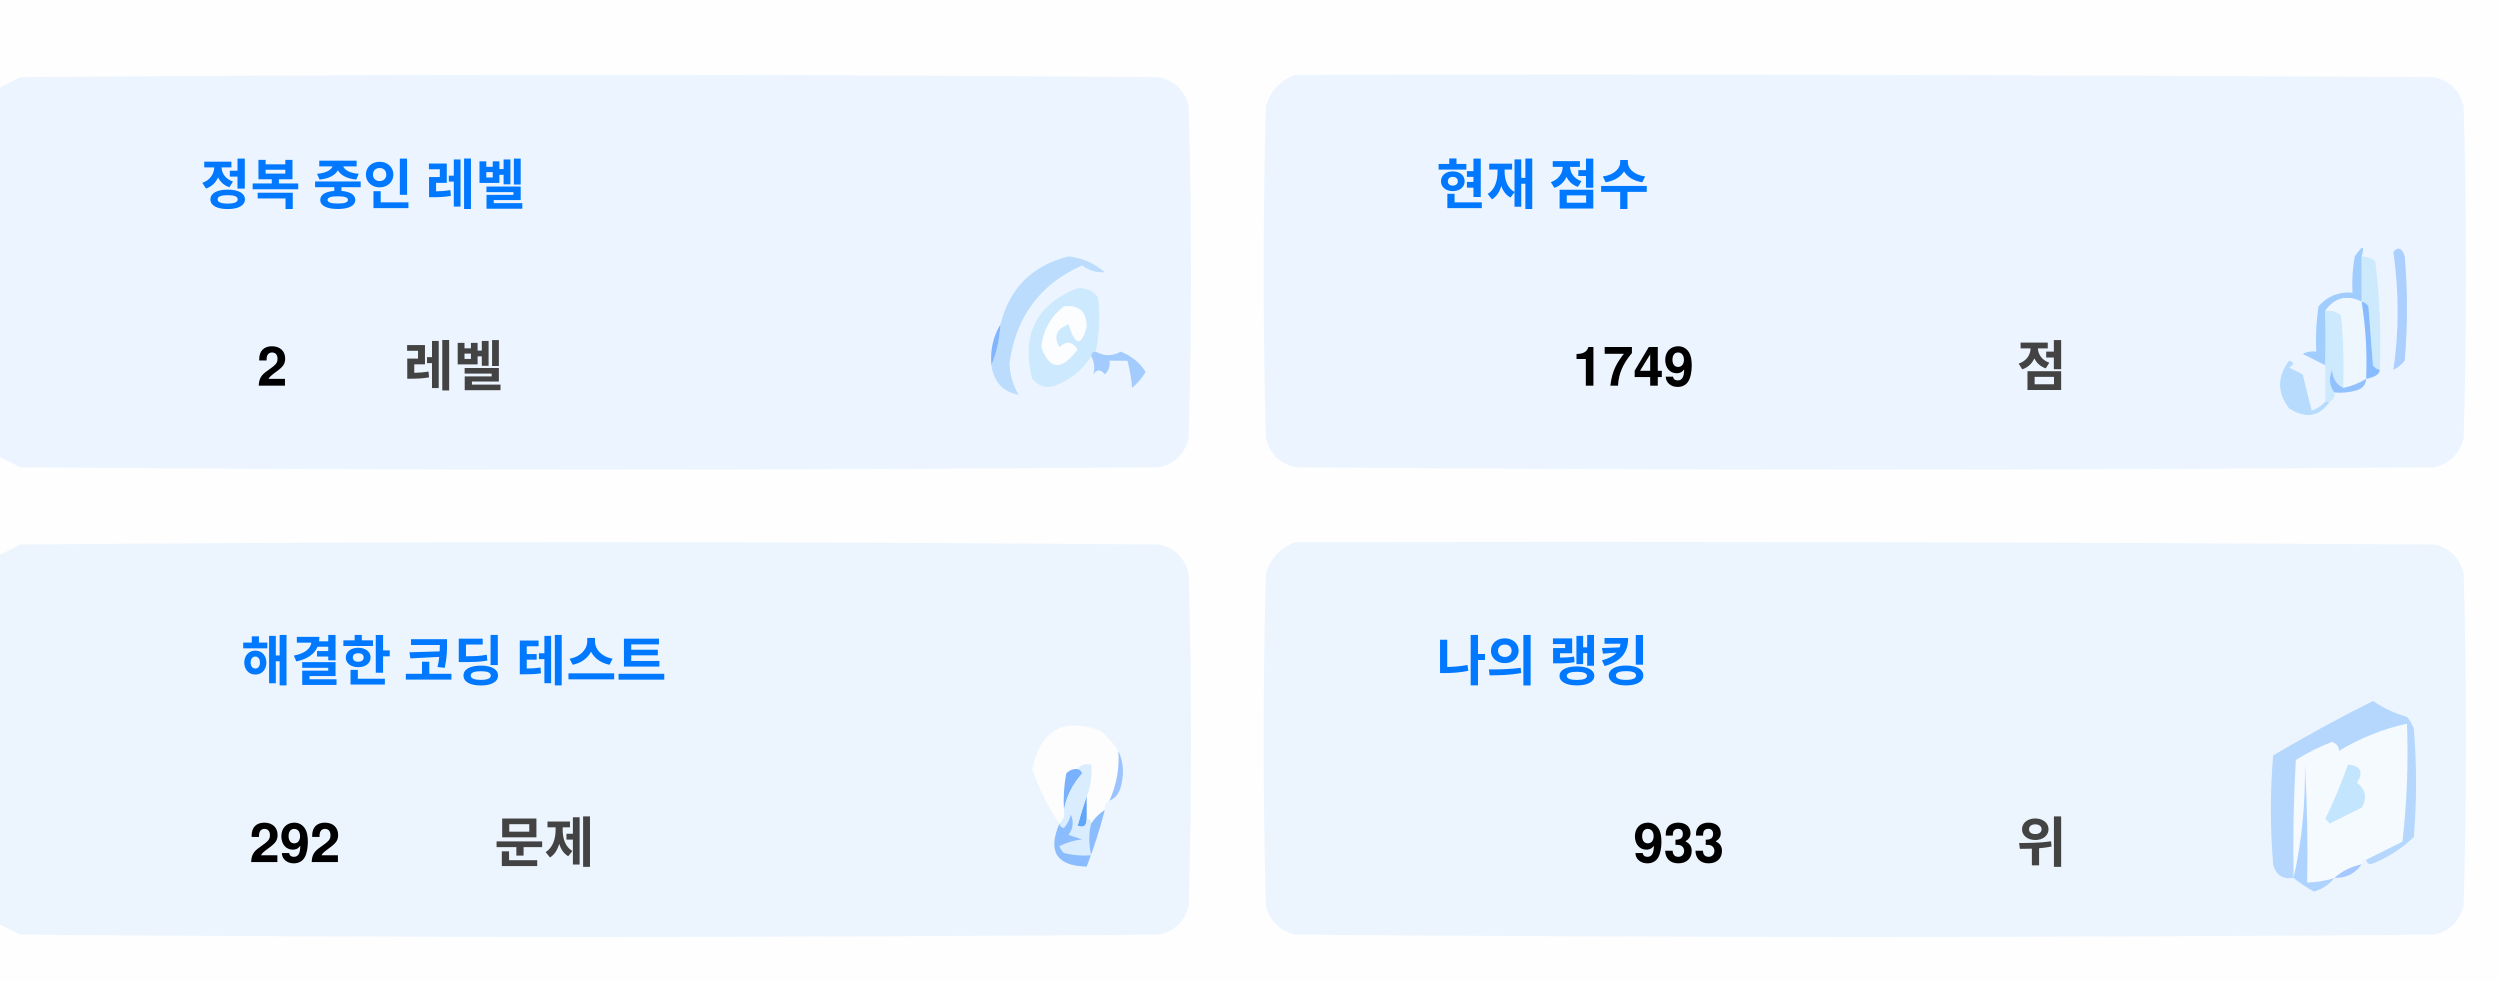
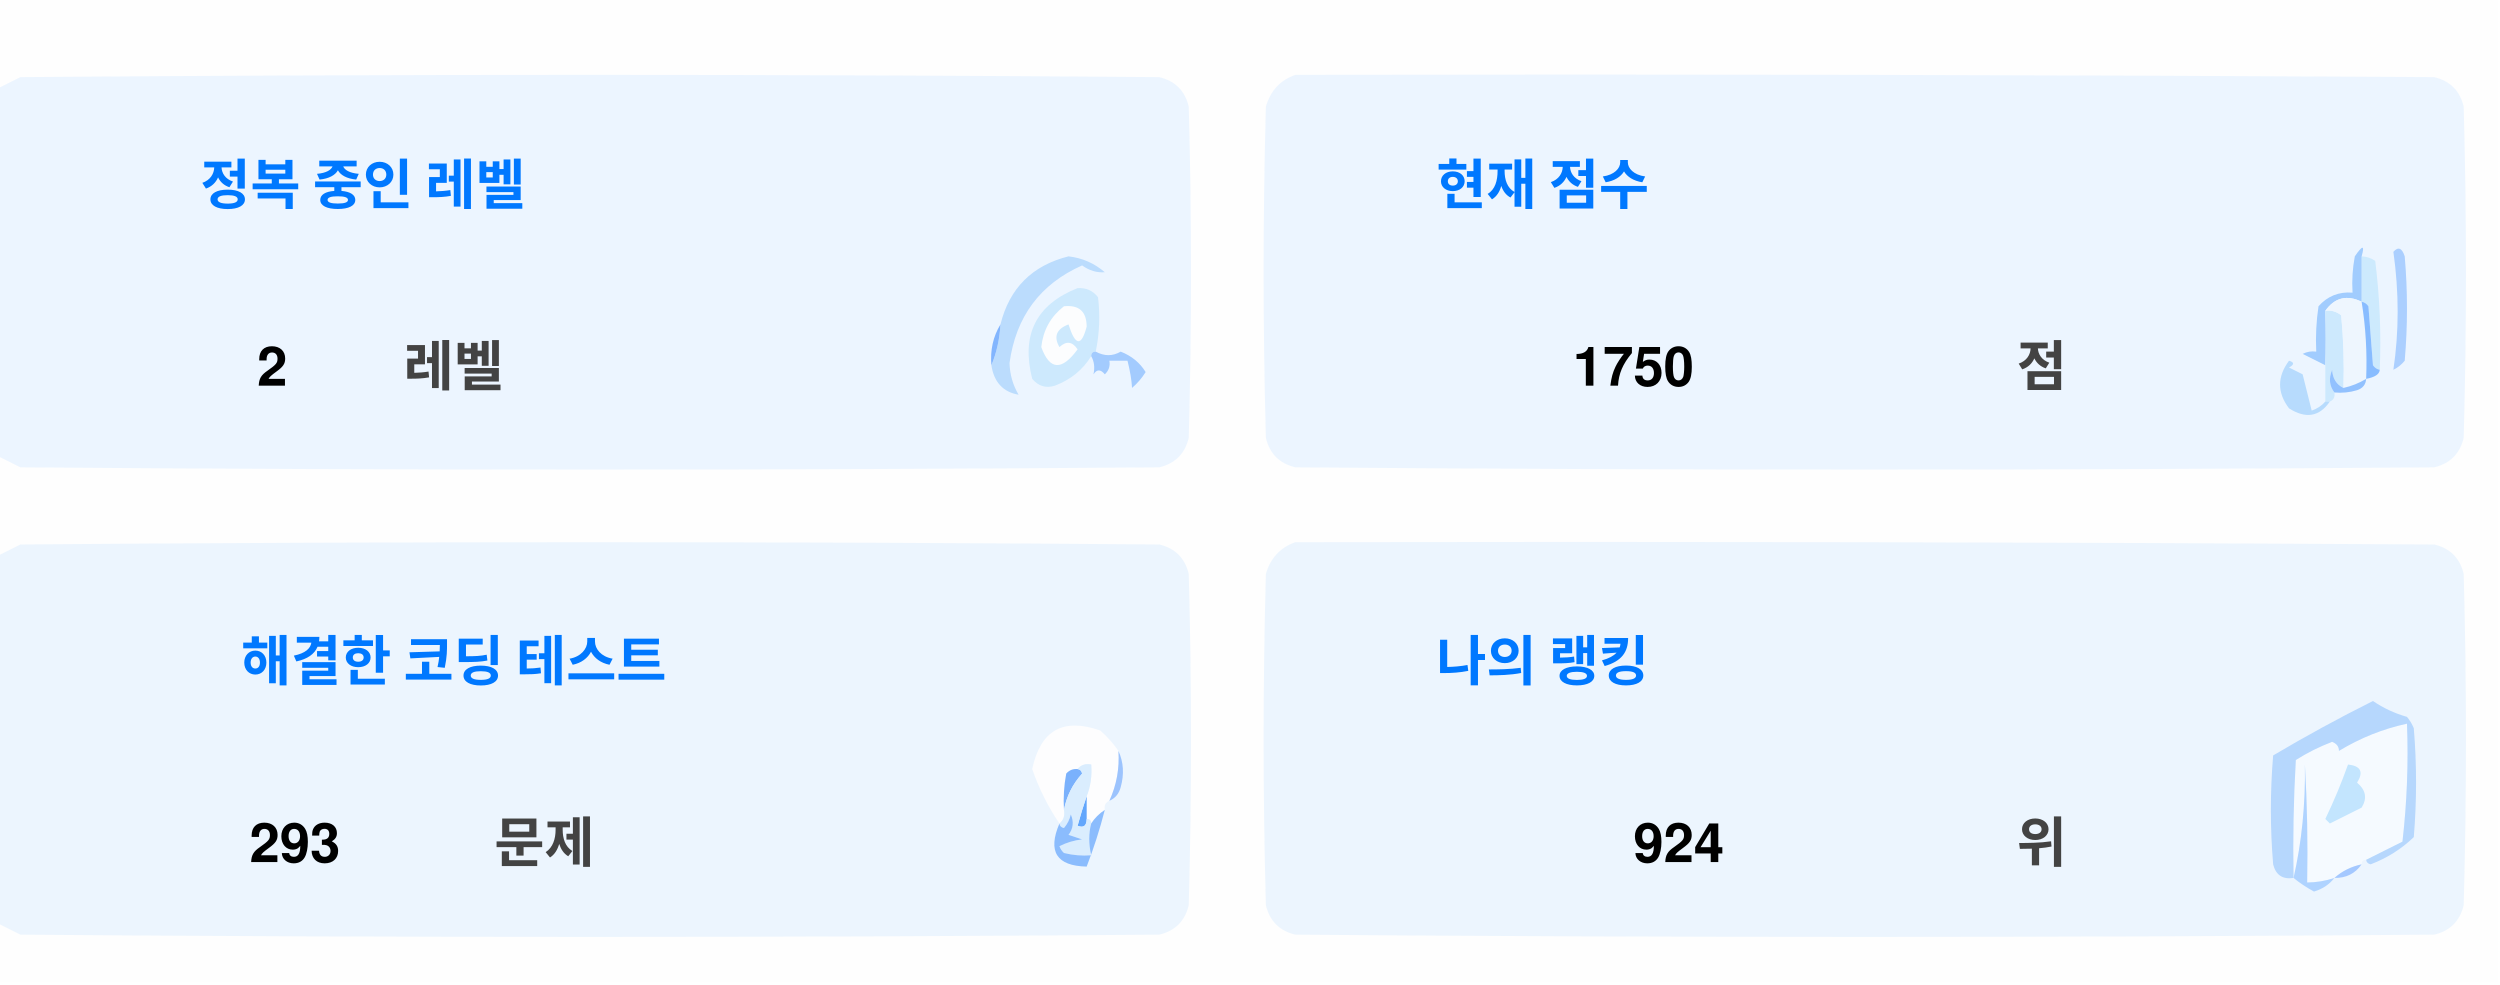
<svg xmlns="http://www.w3.org/2000/svg" version="1.1" width="551px" height="217px" style="shape-rendering:geometricPrecision; text-rendering:geometricPrecision; image-rendering:optimizeQuality; fill-rule:evenodd; clip-rule:evenodd">
  <style>.title {fill: #434343;font-size: 1rem;line-height: 1.5rem;font-weight: bold;font-family: -apple-system, BlinkMacSystemFont, Segoe UI, Helvetica, Arial, sans-serif, Apple Color Emoji, Segoe UI Emoji;}.desc {fill: #434343;font-size: 2.5rem;font-weight: bold;line-height: 1.5rem;font-family: -apple-system, BlinkMacSystemFont, Segoe UI, Helvetica, Arial, sans-serif, Apple Color Emoji, Segoe UI Emoji;}.desc-2 {fill: #434343;font-size: 1rem;font-weight: bold;line-height: 1.5rem;font-family: -apple-system, BlinkMacSystemFont, Segoe UI, Helvetica, Arial, sans-serif, Apple Color Emoji, Segoe UI Emoji;}.text, .desc {animation: twinkling 4s ease-in-out infinite;}@keyframes twinkling {40% { opacity: 1; }50% { opacity: 0.5; }60% { opacity: 1; }70% { opacity: 0.5; }80% { opacity: 1; }}</style>
  <g>
    <path style="opacity:1" fill="#fefefe" d="M -0.5,-0.5 C 183.167,-0.5 366.833,-0.5 550.5,-0.5C 550.5,71.833 550.5,144.167 550.5,216.5C 366.833,216.5 183.167,216.5 -0.5,216.5C -0.5,212.167 -0.5,207.833 -0.5,203.5C 1.14,204.32 2.807,205.153 4.5,206C 88.167,206.667 171.833,206.667 255.5,206C 259,205.167 261.167,203 262,199.5C 262.667,175.167 262.667,150.833 262,126.5C 261.167,123 259,120.833 255.5,120C 171.833,119.333 88.167,119.333 4.5,120C 2.807,120.847 1.14,121.68 -0.5,122.5C -0.5,115.167 -0.5,107.833 -0.5,100.5C 1.14,101.32 2.807,102.153 4.5,103C 88.167,103.667 171.833,103.667 255.5,103C 259,102.167 261.167,100 262,96.5C 262.667,72.167 262.667,47.833 262,23.5C 261.167,20 259,17.833 255.5,17C 171.833,16.333 88.167,16.333 4.5,17C 2.807,17.847 1.14,18.68 -0.5,19.5C -0.5,12.833 -0.5,6.167 -0.5,-0.5 Z" />
  </g>
  <g>
    <path style="opacity:1" fill="#ecf5ff" d="M -0.5,100.5 C -0.5,73.5 -0.5,46.5 -0.5,19.5C 1.14,18.68 2.807,17.847 4.5,17C 88.167,16.333 171.833,16.333 255.5,17C 259,17.833 261.167,20 262,23.5C 262.667,47.833 262.667,72.167 262,96.5C 261.167,100 259,102.167 255.5,103C 171.833,103.667 88.167,103.667 4.5,103C 2.807,102.153 1.14,101.32 -0.5,100.5 Z" />
  </g>
  <g>
    <path style="opacity:1" fill="#ecf5ff" d="M 285.5,16.5 C 369.167,16.333 452.834,16.5 536.5,17C 540,17.833 542.167,20 543,23.5C 543.667,47.833 543.667,72.167 543,96.5C 542.167,100 540,102.167 536.5,103C 452.833,103.667 369.167,103.667 285.5,103C 282,102.167 279.833,100 279,96.5C 278.333,72.167 278.333,47.833 279,23.5C 280.018,19.985 282.185,17.652 285.5,16.5 Z" />
  </g>
  <g>
    <path style="opacity:1" fill="#cdeafd" d="M 520.5,56.5 C 521.583,56.539 522.583,56.873 523.5,57.5C 524.498,65.472 524.831,73.472 524.5,81.5C 523.883,81.389 523.383,81.056 523,80.5C 522.667,76.167 522.333,71.833 522,67.5C 521.617,66.944 521.117,66.611 520.5,66.5C 520.5,63.167 520.5,59.833 520.5,56.5 Z" />
  </g>
  <g>
    <path style="opacity:1" fill="#abcfff" d="M 527.5,55.5 C 528.566,54.308 529.399,54.641 530,56.5C 530.667,64.167 530.667,71.833 530,79.5C 529.311,80.357 528.478,81.023 527.5,81.5C 528.758,73.08 528.758,64.414 527.5,55.5 Z" />
  </g>
  <g>
    <path style="opacity:1" fill="#bbdcfd" d="M 218.5,80.5 C 219.657,77.727 220.324,74.727 220.5,71.5C 222.49,63.51 227.49,58.51 235.5,56.5C 238.528,56.847 241.194,58.014 243.5,60C 241.744,60.141 240.078,59.641 238.5,58.5C 229.247,62.607 223.914,69.773 222.5,80C 222.565,82.526 223.232,84.859 224.5,87C 221.07,86.397 219.07,84.231 218.5,80.5 Z" />
  </g>
  <g>
    <path style="opacity:1" fill="#cde9fd" d="M 241.5,77.5 C 240.833,77.5 240.5,77.833 240.5,78.5C 238.628,81.529 235.961,83.695 232.5,85C 230.536,85.624 228.869,85.124 227.5,83.5C 225.021,73.791 228.354,67.124 237.5,63.5C 239.374,63.39 240.874,64.056 242,65.5C 242.497,69.524 242.331,73.524 241.5,77.5 Z" />
  </g>
  <g>
    <path style="opacity:1" fill="#fcfdfe" d="M 234.5,67.5 C 237.826,67.162 239.493,68.662 239.5,72C 238.334,76.434 237,76.267 235.5,71.5C 232.832,72.515 232.166,74.182 233.5,76.5C 235.017,75.089 236.351,75.256 237.5,77C 234.006,81.771 231.34,81.605 229.5,76.5C 229.904,72.771 231.571,69.771 234.5,67.5 Z" />
  </g>
  <g>
    <path style="opacity:1" fill="#a1ccfe" d="M 520.5,56.5 C 520.5,59.833 520.5,63.167 520.5,66.5C 517.238,64.922 514.572,65.589 512.5,68.5C 512.617,72.81 512.617,76.81 512.5,80.5C 510.86,79.68 509.193,78.847 507.5,78C 508.448,77.517 509.448,77.35 510.5,77.5C 510.335,74.15 510.502,70.817 511,67.5C 512.995,65.253 515.495,64.253 518.5,64.5C 518.336,61.813 518.503,59.146 519,56.5C 520.731,53.969 521.231,53.969 520.5,56.5 Z" />
  </g>
  <g>
    <path style="opacity:1" fill="#cde9fd" d="M 512.5,68.5 C 513.822,68.33 514.989,68.663 516,69.5C 516.499,74.823 516.666,80.156 516.5,85.5C 514.955,84.77 514.122,83.437 514,81.5C 513.22,83.387 513.387,85.054 514.5,86.5C 514.672,87.492 514.338,88.158 513.5,88.5C 513.167,88.5 512.833,88.5 512.5,88.5C 512.5,85.833 512.5,83.167 512.5,80.5C 512.617,76.81 512.617,72.81 512.5,68.5 Z" />
  </g>
  <g>
    <path style="opacity:1" fill="#eef6fe" d="M 520.5,66.5 C 521.407,72.106 521.74,77.773 521.5,83.5C 519.95,84.441 518.284,85.108 516.5,85.5C 516.666,80.156 516.499,74.823 516,69.5C 514.989,68.663 513.822,68.33 512.5,68.5C 514.572,65.589 517.238,64.922 520.5,66.5 Z" />
  </g>
  <g>
    <path style="opacity:1" fill="#88bcff" d="M 520.5,66.5 C 521.117,66.611 521.617,66.944 522,67.5C 522.333,71.833 522.667,76.167 523,80.5C 523.383,81.056 523.883,81.389 524.5,81.5C 524.445,82.469 523.445,83.136 521.5,83.5C 521.74,77.773 521.407,72.106 520.5,66.5 Z" />
  </g>
  <g>
    <path style="opacity:1" fill="#82b5fe" d="M 220.5,71.5 C 220.324,74.727 219.657,77.727 218.5,80.5C 218.215,77.171 218.882,74.171 220.5,71.5 Z" />
  </g>
  <g>
    <path style="opacity:1" fill="#a3cbfe" d="M 240.5,78.5 C 240.5,77.833 240.833,77.5 241.5,77.5C 243.391,78.536 245.224,78.536 247,77.5C 249.391,78.429 251.225,79.929 252.5,82C 251.681,83.319 250.681,84.486 249.5,85.5C 249.409,83.777 249.075,81.777 248.5,79.5C 247.167,79.5 245.833,79.5 244.5,79.5C 244.719,80.675 244.386,81.675 243.5,82.5C 242.575,81.359 241.741,81.359 241,82.5C 241.331,80.981 241.164,79.648 240.5,78.5 Z" />
  </g>
  <g>
    <path style="opacity:1" fill="#b7dbfd" d="M 512.5,88.5 C 512.833,88.5 513.167,88.5 513.5,88.5C 511.199,91.857 508.199,92.357 504.5,90C 501.872,86.535 501.872,83.035 504.5,79.5C 505.696,79.846 505.696,80.346 504.5,81C 505.5,81.5 506.5,82 507.5,82.5C 508.167,85.167 508.833,87.833 509.5,90.5C 510.739,90.058 511.739,89.391 512.5,88.5 Z" />
  </g>
  <g>
    <path style="opacity:1" fill="#92c1fe" d="M 516.5,85.5 C 518.284,85.108 519.95,84.441 521.5,83.5C 521.423,84.75 520.756,85.583 519.5,86C 517.866,86.493 516.199,86.66 514.5,86.5C 513.387,85.054 513.22,83.387 514,81.5C 514.122,83.437 514.955,84.77 516.5,85.5 Z" />
  </g>
  <g>
    <path style="opacity:1" fill="#ecf5fe" d="M -0.5,203.5 C -0.5,176.5 -0.5,149.5 -0.5,122.5C 1.14,121.68 2.807,120.847 4.5,120C 88.167,119.333 171.833,119.333 255.5,120C 259,120.833 261.167,123 262,126.5C 262.667,150.833 262.667,175.167 262,199.5C 261.167,203 259,205.167 255.5,206C 171.833,206.667 88.167,206.667 4.5,206C 2.807,205.153 1.14,204.32 -0.5,203.5 Z" />
  </g>
  <g>
    <path style="opacity:1" fill="#ecf5fe" d="M 285.5,119.5 C 369.167,119.333 452.834,119.5 536.5,120C 540,120.833 542.167,123 543,126.5C 543.667,150.833 543.667,175.167 543,199.5C 542.167,203 540,205.167 536.5,206C 452.833,206.667 369.167,206.667 285.5,206C 282,205.167 279.833,203 279,199.5C 278.333,175.167 278.333,150.833 279,126.5C 280.018,122.985 282.185,120.652 285.5,119.5 Z" />
  </g>
  <g>
    <path style="opacity:1" fill="#fdfdfe" d="M 246.5,165.5 C 246.758,169.367 246.092,173.034 244.5,176.5C 243.662,176.842 243.328,177.508 243.5,178.5C 242.272,179.306 241.272,180.306 240.5,181.5C 240.5,180.833 240.167,180.5 239.5,180.5C 239.5,178.833 239.5,177.167 239.5,175.5C 240.369,173.283 240.702,170.95 240.5,168.5C 239.209,168.263 238.209,168.596 237.5,169.5C 236.504,169.414 235.671,169.748 235,170.5C 234.503,173.146 234.336,175.813 234.5,178.5C 234.737,179.791 234.404,180.791 233.5,181.5C 230.986,177.806 228.986,173.806 227.5,169.5C 229.309,160.957 234.309,158.124 242.5,161C 244.07,162.397 245.404,163.897 246.5,165.5 Z" />
  </g>
  <g>
    <path style="opacity:1" fill="#f5faff" d="M 521.5,189.5 C 520.833,189.5 520.5,189.833 520.5,190.5C 518.181,190.992 516.181,191.992 514.5,193.5C 512.565,194.15 510.565,194.483 508.5,194.5C 508.666,185.827 508.5,177.16 508,168.5C 508.141,177.227 507.308,185.56 505.5,193.5C 505.334,184.827 505.5,176.16 506,167.5C 508.527,165.903 511.194,164.57 514,163.5C 515.011,163.892 515.511,164.559 515.5,165.5C 520.21,162.641 525.21,160.641 530.5,159.5C 530.831,168.192 530.498,176.859 529.5,185.5C 526.807,186.847 524.14,188.18 521.5,189.5 Z" />
  </g>
  <g>
    <path style="opacity:1" fill="#b6d7fd" d="M 521.5,189.5 C 524.14,188.18 526.807,186.847 529.5,185.5C 530.498,176.859 530.831,168.192 530.5,159.5C 525.21,160.641 520.21,162.641 515.5,165.5C 515.511,164.559 515.011,163.892 514,163.5C 511.194,164.57 508.527,165.903 506,167.5C 505.5,176.16 505.334,184.827 505.5,193.5C 503.089,193.863 501.589,192.863 501,190.5C 500.333,182.5 500.333,174.5 501,166.5C 508.173,162.246 515.507,158.246 523,154.5C 525.304,156.068 527.804,157.235 530.5,158C 531.126,158.75 531.626,159.584 532,160.5C 532.667,168.5 532.667,176.5 532,184.5C 529.292,187.111 526.125,189.111 522.5,190.5C 521.893,190.376 521.56,190.043 521.5,189.5 Z" />
  </g>
  <g>
    <path style="opacity:1" fill="#c3e5fe" d="M 517.5,168.5 C 520.317,168.801 520.984,170.134 519.5,172.5C 521.439,174.122 521.772,175.956 520.5,178C 518.167,179.167 515.833,180.333 513.5,181.5C 513.167,181.167 512.833,180.833 512.5,180.5C 514.414,176.515 516.081,172.515 517.5,168.5 Z" />
  </g>
  <g>
    <path style="opacity:1" fill="#7ab1fc" d="M 237.5,169.5 C 238.043,169.56 238.376,169.893 238.5,170.5C 236.395,172.836 235.062,175.503 234.5,178.5C 234.336,175.813 234.503,173.146 235,170.5C 235.671,169.748 236.504,169.414 237.5,169.5 Z" />
  </g>
  <g>
    <path style="opacity:1" fill="#afd3ff" d="M 514.5,193.5 C 513.378,194.947 511.878,195.947 510,196.5C 508.348,195.601 506.848,194.601 505.5,193.5C 507.308,185.56 508.141,177.227 508,168.5C 508.5,177.16 508.666,185.827 508.5,194.5C 510.565,194.483 512.565,194.15 514.5,193.5 Z" />
  </g>
  <g>
    <path style="opacity:1" fill="#9cc3fd" d="M 246.5,165.5 C 247.634,167.966 247.801,170.633 247,173.5C 246.623,174.942 245.79,175.942 244.5,176.5C 246.092,173.034 246.758,169.367 246.5,165.5 Z" />
  </g>
  <g>
    <path style="opacity:1" fill="#62a6fc" d="M 239.5,175.5 C 239.5,177.167 239.5,178.833 239.5,180.5C 239.483,182.028 238.816,182.528 237.5,182C 238.117,179.723 238.784,177.556 239.5,175.5 Z" />
  </g>
  <g>
    <path style="opacity:1" fill="#daedfe" d="M 237.5,169.5 C 238.209,168.596 239.209,168.263 240.5,168.5C 240.702,170.95 240.369,173.283 239.5,175.5C 238.784,177.556 238.117,179.723 237.5,182C 238.816,182.528 239.483,182.028 239.5,180.5C 240.167,180.5 240.5,180.833 240.5,181.5C 239.918,183.669 239.918,186.002 240.5,188.5C 238.473,188.662 236.473,188.495 234.5,188C 234.043,187.586 233.709,187.086 233.5,186.5C 235.078,185.702 236.744,185.202 238.5,185C 237.5,184.667 236.5,184.333 235.5,184C 236.554,182.612 236.72,181.112 236,179.5C 235.751,180.624 235.251,181.624 234.5,182.5C 233.893,182.376 233.56,182.043 233.5,181.5C 234.404,180.791 234.737,179.791 234.5,178.5C 235.062,175.503 236.395,172.836 238.5,170.5C 238.376,169.893 238.043,169.56 237.5,169.5 Z" />
  </g>
  <g>
    <path style="opacity:1" fill="#8bbcfd" d="M 243.5,178.5 C 242.395,182.803 241.062,186.969 239.5,191C 232.857,190.847 230.857,187.68 233.5,181.5C 233.56,182.043 233.893,182.376 234.5,182.5C 235.251,181.624 235.751,180.624 236,179.5C 236.72,181.112 236.554,182.612 235.5,184C 236.5,184.333 237.5,184.667 238.5,185C 236.744,185.202 235.078,185.702 233.5,186.5C 233.709,187.086 234.043,187.586 234.5,188C 236.473,188.495 238.473,188.662 240.5,188.5C 239.918,186.002 239.918,183.669 240.5,181.5C 241.272,180.306 242.272,179.306 243.5,178.5 Z" />
  </g>
  <g>
    <path style="opacity:1" fill="#a4c8ff" d="M 520.5,190.5 C 519.089,192.539 517.089,193.539 514.5,193.5C 516.181,191.992 518.181,190.992 520.5,190.5 Z" />
  </g>
  <text text-anchor="middle" x="80" y="45" class="title" style="fill:#0078ff;" stroke="#none" stroke-width="1">정복 중인 레벨</text>
  <text text-anchor="middle" x="60" y="85" class="desc" style="fill:#000000;" stroke="#none" stroke-width="1">2</text>
  <text text-anchor="middle" x="100" y="85" class="desc-2" style="fill:#434343;" stroke="#none" stroke-width="1">레벨</text>
  <text text-anchor="middle" x="340" y="45" class="title" style="fill:#0078ff;" stroke="#none" stroke-width="1">현재 점수</text>
-   <text text-anchor="middle" x="360" y="85" class="desc" style="fill:#000000;" stroke="#none" stroke-width="1">1749</text>
+   <text text-anchor="middle" x="360" y="85" class="desc" style="fill:#000000;" stroke="#none" stroke-width="1">1750</text>
  <text text-anchor="middle" x="450" y="85" class="desc-2" style="fill:#434343;" stroke="#none" stroke-width="1">점</text>
  <text text-anchor="middle" x="100" y="150" class="title" style="fill:#0078ff;" stroke="#none" stroke-width="1">해결한 코딩 테스트</text>
-   <text text-anchor="middle" x="65" y="190" class="desc" style="fill:#000000;" stroke="#none" stroke-width="1">292</text>
+   <text text-anchor="middle" x="65" y="190" class="desc" style="fill:#000000;" stroke="#none" stroke-width="1">293</text>
  <text text-anchor="middle" x="120" y="190" class="desc-2" style="fill:#434343;" stroke="#none" stroke-width="1">문제</text>
  <text text-anchor="middle" x="340" y="150" class="title" style="fill:#0078ff;" stroke="#none" stroke-width="1">나의 랭킹</text>
-   <text text-anchor="middle" x="370" y="190" class="desc" style="fill:#000000;" stroke="#none" stroke-width="1">933</text>
+   <text text-anchor="middle" x="370" y="190" class="desc" style="fill:#000000;" stroke="#none" stroke-width="1">924</text>
  <text text-anchor="middle" x="450" y="190" class="desc-2" style="fill:#434343;" stroke="#none" stroke-width="1">위</text>
</svg>
